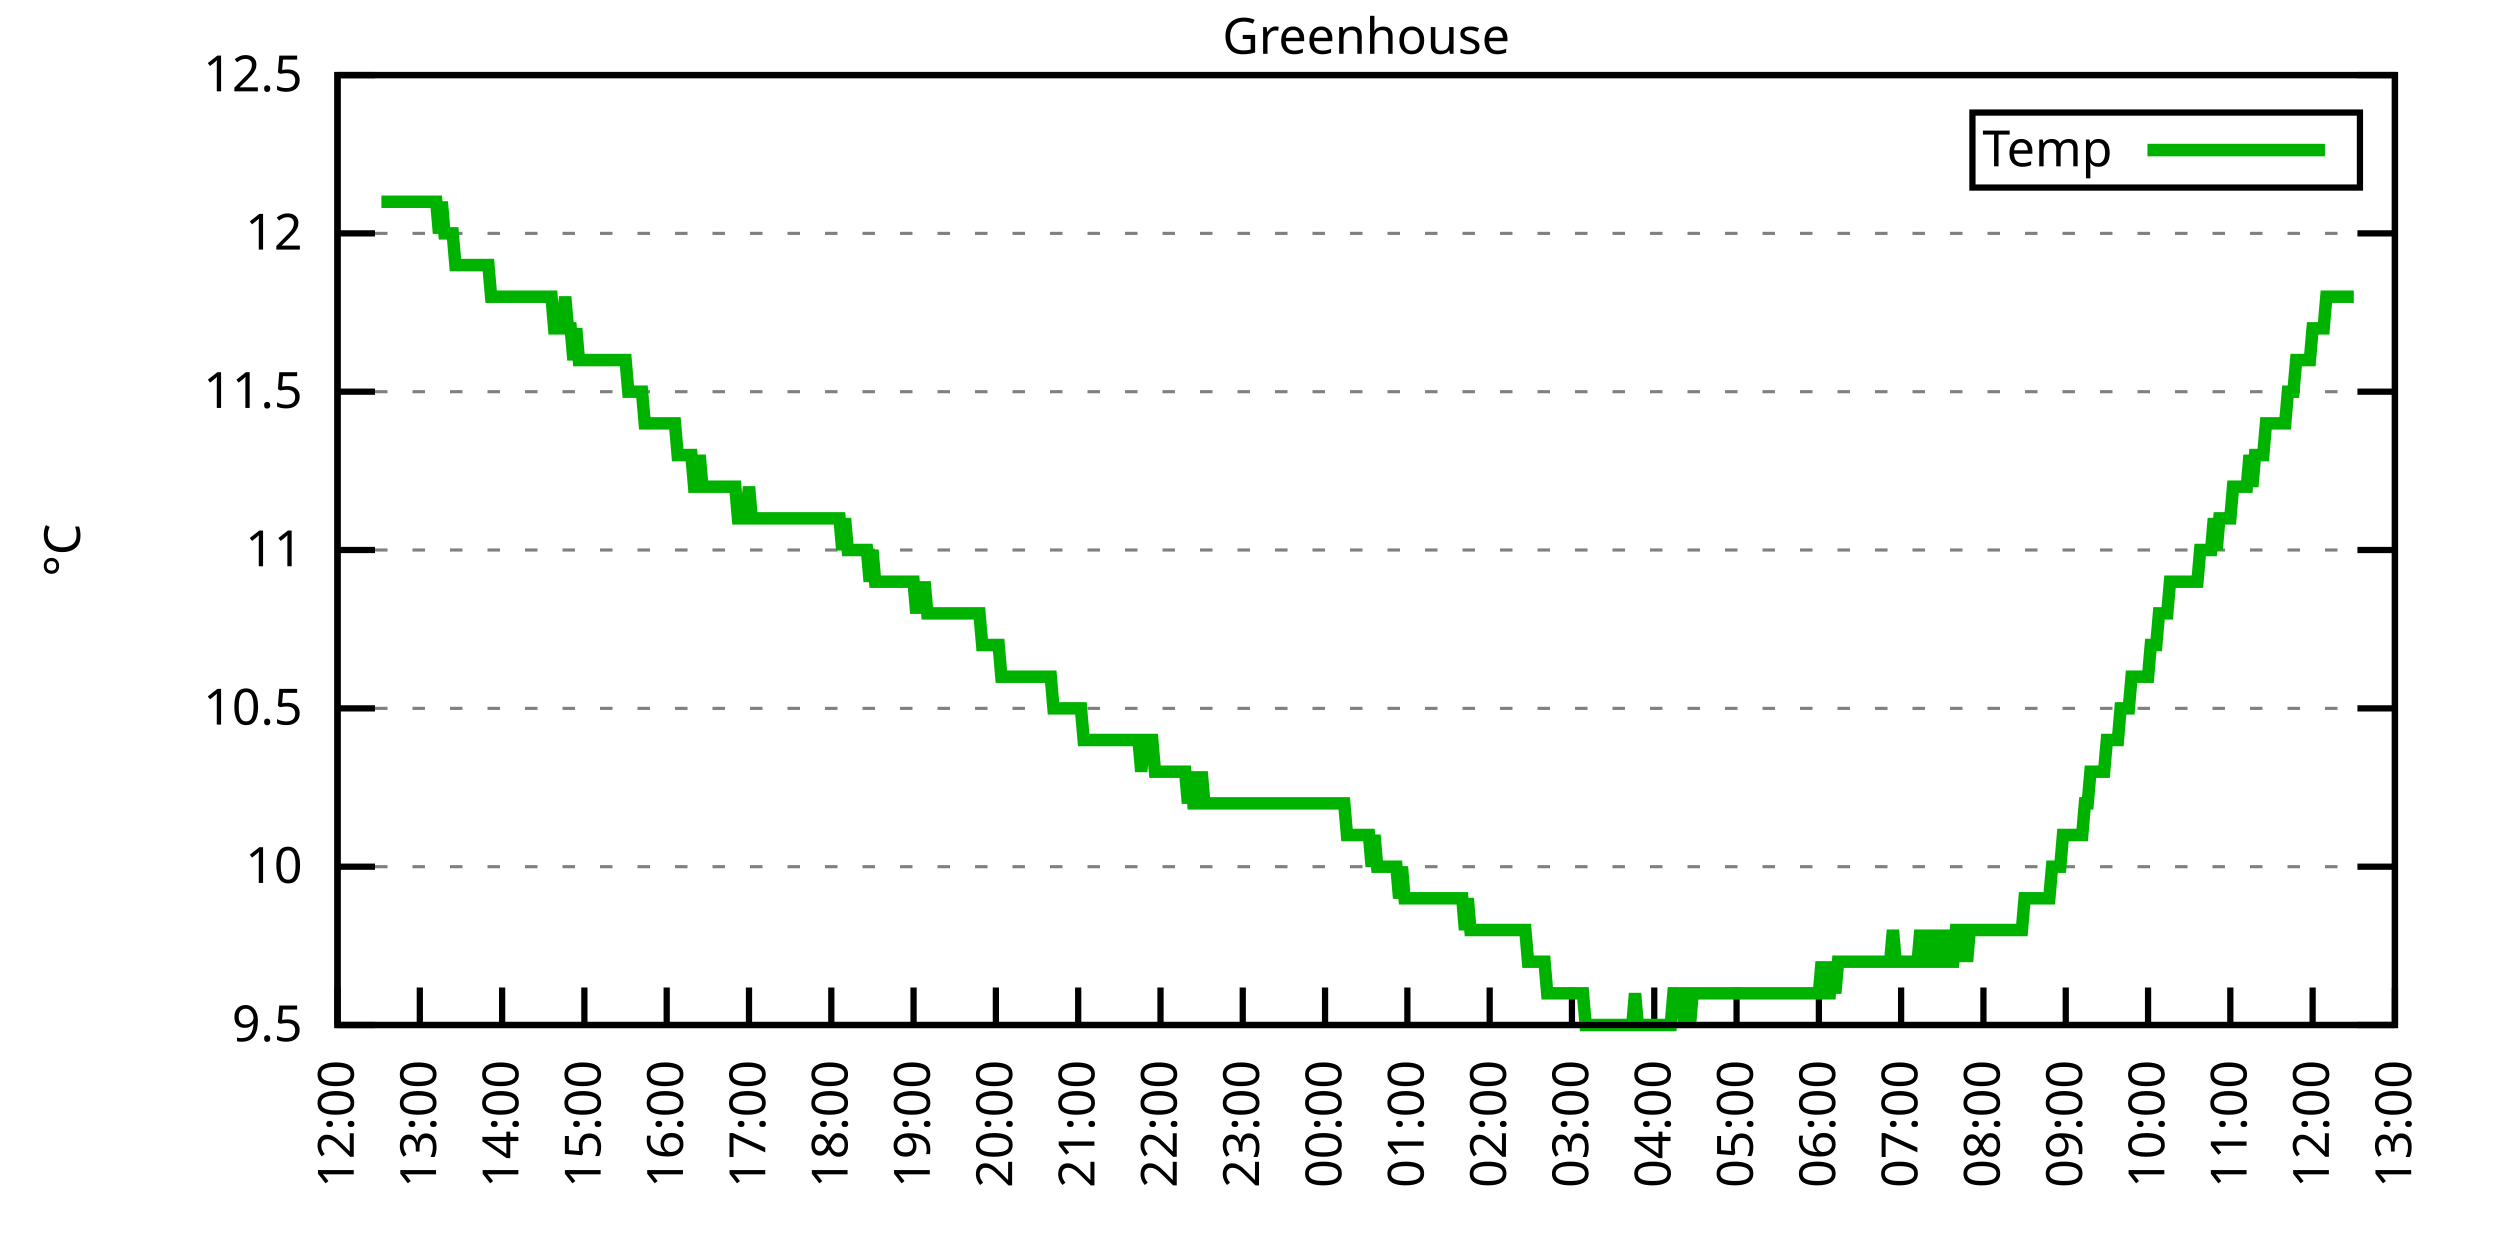
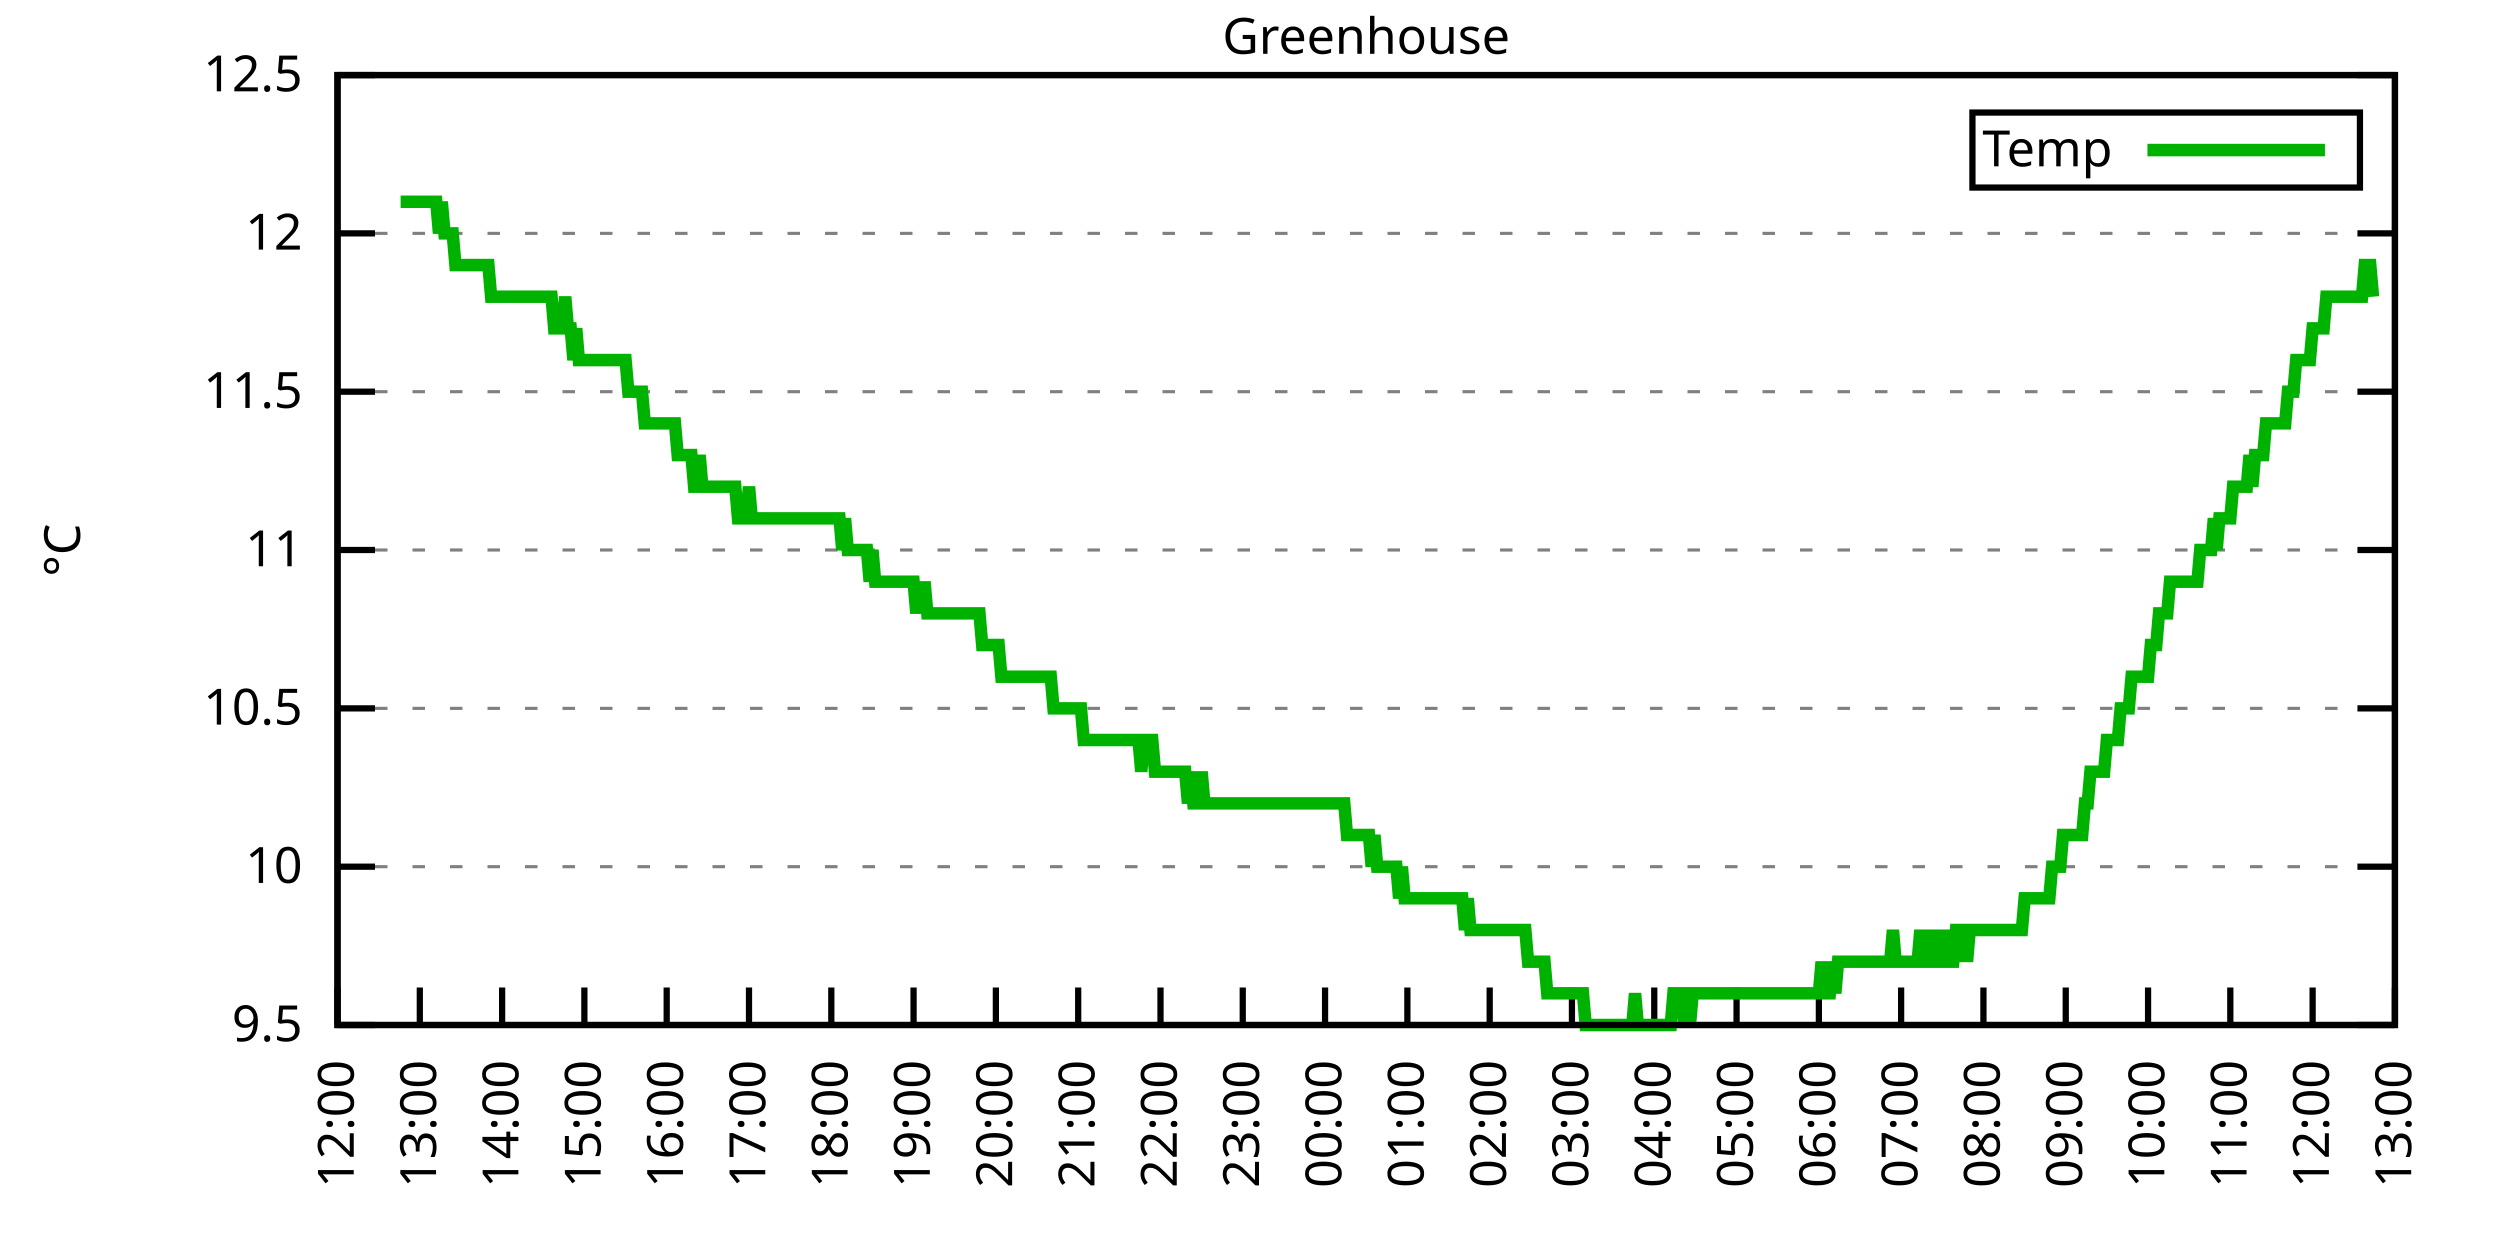
<svg xmlns="http://www.w3.org/2000/svg" xmlns:xlink="http://www.w3.org/1999/xlink" width="400" height="200" viewBox="0 0 400 200">
  <g id="gnuplot_canvas">
    <rect x="0" y="0" width="400" height="200" fill="none" />
    <defs>
      <circle id="gpDot" r="0.5" stroke-width="0.5" stroke="currentColor" />
      <path id="gpPt0" stroke-width="0.333" stroke="currentColor" d="M-1,0 h2 M0,-1 v2" />
      <path id="gpPt1" stroke-width="0.333" stroke="currentColor" d="M-1,-1 L1,1 M1,-1 L-1,1" />
      <path id="gpPt2" stroke-width="0.333" stroke="currentColor" d="M-1,0 L1,0 M0,-1 L0,1 M-1,-1 L1,1 M-1,1 L1,-1" />
      <rect id="gpPt3" stroke-width="0.333" stroke="currentColor" x="-1" y="-1" width="2" height="2" />
      <rect id="gpPt4" stroke-width="0.333" stroke="currentColor" fill="currentColor" x="-1" y="-1" width="2" height="2" />
      <circle id="gpPt5" stroke-width="0.333" stroke="currentColor" cx="0" cy="0" r="1" />
      <use xlink:href="#gpPt5" id="gpPt6" fill="currentColor" stroke="none" />
      <path id="gpPt7" stroke-width="0.333" stroke="currentColor" d="M0,-1.33 L-1.33,0.67 L1.33,0.67 z" />
      <use xlink:href="#gpPt7" id="gpPt8" fill="currentColor" stroke="none" />
      <use xlink:href="#gpPt7" id="gpPt9" stroke="currentColor" transform="rotate(180)" />
      <use xlink:href="#gpPt9" id="gpPt10" fill="currentColor" stroke="none" />
      <use xlink:href="#gpPt3" id="gpPt11" stroke="currentColor" transform="rotate(45)" />
      <use xlink:href="#gpPt11" id="gpPt12" fill="currentColor" stroke="none" />
      <path id="gpPt13" stroke-width="0.333" stroke="currentColor" d="M0,1.330 L1.265,0.411 L0.782,-1.067 L-0.782,-1.076 L-1.265,0.411 z" />
      <use xlink:href="#gpPt13" id="gpPt14" fill="currentColor" stroke="none" />
      <filter id="textbox" filterUnits="objectBoundingBox" x="0" y="0" height="1" width="1">
        <feFlood flood-color="white" flood-opacity="1" result="bgnd" />
        <feComposite in="SourceGraphic" in2="bgnd" operator="atop" />
      </filter>
      <filter id="greybox" filterUnits="objectBoundingBox" x="0" y="0" height="1" width="1">
        <feFlood flood-color="lightgrey" flood-opacity="1" result="grey" />
        <feComposite in="SourceGraphic" in2="grey" operator="atop" />
      </filter>
    </defs>
    <g fill="none" color="white" stroke="currentColor" stroke-width="1.00" stroke-linecap="butt" stroke-linejoin="miter">
</g>
    <g fill="none" color="black" stroke="currentColor" stroke-width="1.00" stroke-linecap="butt" stroke-linejoin="miter">
      <g stroke="none" shape-rendering="crispEdges">
        <polygon fill="rgb(255, 255, 255)" points="54.00,164.00 383.18,164.00 383.18,12.02 54.00,12.02 " />
      </g>
    </g>
    <g fill="none" color="black" stroke="currentColor" stroke-width="1.00" stroke-linecap="butt" stroke-linejoin="miter">
</g>
    <g fill="none" color="black" stroke="black" stroke-width="0.50" stroke-linecap="butt" stroke-linejoin="miter">
</g>
    <g fill="none" color="gray" stroke="currentColor" stroke-width="0.50" stroke-linecap="butt" stroke-linejoin="miter">
      <path stroke="gray" stroke-dasharray="2,4" class="gridline" d="M54.00,164.00 L383.19,164.00  " />
    </g>
    <g fill="none" color="gray" stroke="gray" stroke-width="1.00" stroke-linecap="butt" stroke-linejoin="miter">
</g>
    <g fill="none" color="black" stroke="currentColor" stroke-width="1.00" stroke-linecap="butt" stroke-linejoin="miter">
      <path stroke="black" d="M54.00,164.00 L60.00,164.00 M383.19,164.00 L377.19,164.00  " />
      <g transform="translate(48.40,166.60)" stroke="none" fill="black" font-family="Sans" font-size="8.00" text-anchor="end">
        <text>
          <tspan font-family="Sans"> 9.5</tspan>
        </text>
      </g>
    </g>
    <g fill="none" color="black" stroke="currentColor" stroke-width="1.00" stroke-linecap="butt" stroke-linejoin="miter">
</g>
    <g fill="none" color="black" stroke="black" stroke-width="0.50" stroke-linecap="butt" stroke-linejoin="miter">
</g>
    <g fill="none" color="gray" stroke="currentColor" stroke-width="0.50" stroke-linecap="butt" stroke-linejoin="miter">
      <path stroke="gray" stroke-dasharray="2,4" class="gridline" d="M54.00,138.67 L383.19,138.67  " />
    </g>
    <g fill="none" color="gray" stroke="gray" stroke-width="1.00" stroke-linecap="butt" stroke-linejoin="miter">
</g>
    <g fill="none" color="black" stroke="currentColor" stroke-width="1.00" stroke-linecap="butt" stroke-linejoin="miter">
      <path stroke="black" d="M54.00,138.67 L60.00,138.67 M383.19,138.67 L377.19,138.67  " />
      <g transform="translate(48.40,141.27)" stroke="none" fill="black" font-family="Sans" font-size="8.00" text-anchor="end">
        <text>
          <tspan font-family="Sans"> 10</tspan>
        </text>
      </g>
    </g>
    <g fill="none" color="black" stroke="currentColor" stroke-width="1.00" stroke-linecap="butt" stroke-linejoin="miter">
</g>
    <g fill="none" color="black" stroke="black" stroke-width="0.50" stroke-linecap="butt" stroke-linejoin="miter">
</g>
    <g fill="none" color="gray" stroke="currentColor" stroke-width="0.50" stroke-linecap="butt" stroke-linejoin="miter">
      <path stroke="gray" stroke-dasharray="2,4" class="gridline" d="M54.00,113.34 L383.19,113.34  " />
    </g>
    <g fill="none" color="gray" stroke="gray" stroke-width="1.00" stroke-linecap="butt" stroke-linejoin="miter">
</g>
    <g fill="none" color="black" stroke="currentColor" stroke-width="1.00" stroke-linecap="butt" stroke-linejoin="miter">
      <path stroke="black" d="M54.00,113.34 L60.00,113.34 M383.19,113.34 L377.19,113.34  " />
      <g transform="translate(48.40,115.94)" stroke="none" fill="black" font-family="Sans" font-size="8.00" text-anchor="end">
        <text>
          <tspan font-family="Sans"> 10.5</tspan>
        </text>
      </g>
    </g>
    <g fill="none" color="black" stroke="currentColor" stroke-width="1.00" stroke-linecap="butt" stroke-linejoin="miter">
</g>
    <g fill="none" color="black" stroke="black" stroke-width="0.50" stroke-linecap="butt" stroke-linejoin="miter">
</g>
    <g fill="none" color="gray" stroke="currentColor" stroke-width="0.50" stroke-linecap="butt" stroke-linejoin="miter">
      <path stroke="gray" stroke-dasharray="2,4" class="gridline" d="M54.00,88.00 L383.19,88.00  " />
    </g>
    <g fill="none" color="gray" stroke="gray" stroke-width="1.00" stroke-linecap="butt" stroke-linejoin="miter">
</g>
    <g fill="none" color="black" stroke="currentColor" stroke-width="1.00" stroke-linecap="butt" stroke-linejoin="miter">
      <path stroke="black" d="M54.00,88.00 L60.00,88.00 M383.19,88.00 L377.19,88.00  " />
      <g transform="translate(48.40,90.60)" stroke="none" fill="black" font-family="Sans" font-size="8.00" text-anchor="end">
        <text>
          <tspan font-family="Sans"> 11</tspan>
        </text>
      </g>
    </g>
    <g fill="none" color="black" stroke="currentColor" stroke-width="1.00" stroke-linecap="butt" stroke-linejoin="miter">
</g>
    <g fill="none" color="black" stroke="black" stroke-width="0.50" stroke-linecap="butt" stroke-linejoin="miter">
</g>
    <g fill="none" color="gray" stroke="currentColor" stroke-width="0.50" stroke-linecap="butt" stroke-linejoin="miter">
      <path stroke="gray" stroke-dasharray="2,4" class="gridline" d="M54.00,62.67 L383.19,62.67  " />
    </g>
    <g fill="none" color="gray" stroke="gray" stroke-width="1.00" stroke-linecap="butt" stroke-linejoin="miter">
</g>
    <g fill="none" color="black" stroke="currentColor" stroke-width="1.00" stroke-linecap="butt" stroke-linejoin="miter">
      <path stroke="black" d="M54.00,62.67 L60.00,62.67 M383.19,62.67 L377.19,62.67  " />
      <g transform="translate(48.40,65.27)" stroke="none" fill="black" font-family="Sans" font-size="8.00" text-anchor="end">
        <text>
          <tspan font-family="Sans"> 11.5</tspan>
        </text>
      </g>
    </g>
    <g fill="none" color="black" stroke="currentColor" stroke-width="1.00" stroke-linecap="butt" stroke-linejoin="miter">
</g>
    <g fill="none" color="black" stroke="black" stroke-width="0.50" stroke-linecap="butt" stroke-linejoin="miter">
</g>
    <g fill="none" color="gray" stroke="currentColor" stroke-width="0.50" stroke-linecap="butt" stroke-linejoin="miter">
      <path stroke="gray" stroke-dasharray="2,4" class="gridline" d="M54.00,37.34 L383.19,37.34  " />
    </g>
    <g fill="none" color="gray" stroke="gray" stroke-width="1.00" stroke-linecap="butt" stroke-linejoin="miter">
</g>
    <g fill="none" color="black" stroke="currentColor" stroke-width="1.00" stroke-linecap="butt" stroke-linejoin="miter">
      <path stroke="black" d="M54.00,37.34 L60.00,37.34 M383.19,37.34 L377.19,37.34  " />
      <g transform="translate(48.40,39.94)" stroke="none" fill="black" font-family="Sans" font-size="8.00" text-anchor="end">
        <text>
          <tspan font-family="Sans"> 12</tspan>
        </text>
      </g>
    </g>
    <g fill="none" color="black" stroke="currentColor" stroke-width="1.00" stroke-linecap="butt" stroke-linejoin="miter">
</g>
    <g fill="none" color="black" stroke="black" stroke-width="0.50" stroke-linecap="butt" stroke-linejoin="miter">
</g>
    <g fill="none" color="gray" stroke="currentColor" stroke-width="0.50" stroke-linecap="butt" stroke-linejoin="miter">
      <path stroke="gray" stroke-dasharray="2,4" class="gridline" d="M54.00,12.01 L383.19,12.01  " />
    </g>
    <g fill="none" color="gray" stroke="gray" stroke-width="1.00" stroke-linecap="butt" stroke-linejoin="miter">
</g>
    <g fill="none" color="black" stroke="currentColor" stroke-width="1.00" stroke-linecap="butt" stroke-linejoin="miter">
      <path stroke="black" d="M54.00,12.01 L60.00,12.01 M383.19,12.01 L377.19,12.01  " />
      <g transform="translate(48.40,14.61)" stroke="none" fill="black" font-family="Sans" font-size="8.00" text-anchor="end">
        <text>
          <tspan font-family="Sans"> 12.5</tspan>
        </text>
      </g>
    </g>
    <g fill="none" color="black" stroke="currentColor" stroke-width="1.00" stroke-linecap="butt" stroke-linejoin="miter">
      <path stroke="black" d="M54.00,164.00 L54.00,158.00  " />
      <g transform="translate(56.60,169.60) rotate(270.00)" stroke="none" fill="black" font-family="Sans" font-size="8.00" text-anchor="end">
        <text>
          <tspan font-family="Sans">12:00</tspan>
        </text>
      </g>
    </g>
    <g fill="none" color="black" stroke="currentColor" stroke-width="1.00" stroke-linecap="butt" stroke-linejoin="miter">
      <path stroke="black" d="M67.17,164.00 L67.17,158.00  " />
      <g transform="translate(69.77,169.60) rotate(270.00)" stroke="none" fill="black" font-family="Sans" font-size="8.00" text-anchor="end">
        <text>
          <tspan font-family="Sans">13:00</tspan>
        </text>
      </g>
    </g>
    <g fill="none" color="black" stroke="currentColor" stroke-width="1.00" stroke-linecap="butt" stroke-linejoin="miter">
      <path stroke="black" d="M80.34,164.00 L80.34,158.00  " />
      <g transform="translate(82.94,169.60) rotate(270.00)" stroke="none" fill="black" font-family="Sans" font-size="8.00" text-anchor="end">
        <text>
          <tspan font-family="Sans">14:00</tspan>
        </text>
      </g>
    </g>
    <g fill="none" color="black" stroke="currentColor" stroke-width="1.00" stroke-linecap="butt" stroke-linejoin="miter">
      <path stroke="black" d="M93.50,164.00 L93.50,158.00  " />
      <g transform="translate(96.10,169.60) rotate(270.00)" stroke="none" fill="black" font-family="Sans" font-size="8.00" text-anchor="end">
        <text>
          <tspan font-family="Sans">15:00</tspan>
        </text>
      </g>
    </g>
    <g fill="none" color="black" stroke="currentColor" stroke-width="1.00" stroke-linecap="butt" stroke-linejoin="miter">
      <path stroke="black" d="M106.67,164.00 L106.67,158.00  " />
      <g transform="translate(109.27,169.60) rotate(270.00)" stroke="none" fill="black" font-family="Sans" font-size="8.00" text-anchor="end">
        <text>
          <tspan font-family="Sans">16:00</tspan>
        </text>
      </g>
    </g>
    <g fill="none" color="black" stroke="currentColor" stroke-width="1.00" stroke-linecap="butt" stroke-linejoin="miter">
      <path stroke="black" d="M119.84,164.00 L119.84,158.00  " />
      <g transform="translate(122.44,169.60) rotate(270.00)" stroke="none" fill="black" font-family="Sans" font-size="8.00" text-anchor="end">
        <text>
          <tspan font-family="Sans">17:00</tspan>
        </text>
      </g>
    </g>
    <g fill="none" color="black" stroke="currentColor" stroke-width="1.00" stroke-linecap="butt" stroke-linejoin="miter">
      <path stroke="black" d="M133.01,164.00 L133.01,158.00  " />
      <g transform="translate(135.61,169.60) rotate(270.00)" stroke="none" fill="black" font-family="Sans" font-size="8.00" text-anchor="end">
        <text>
          <tspan font-family="Sans">18:00</tspan>
        </text>
      </g>
    </g>
    <g fill="none" color="black" stroke="currentColor" stroke-width="1.00" stroke-linecap="butt" stroke-linejoin="miter">
      <path stroke="black" d="M146.17,164.00 L146.17,158.00  " />
      <g transform="translate(148.77,169.60) rotate(270.00)" stroke="none" fill="black" font-family="Sans" font-size="8.00" text-anchor="end">
        <text>
          <tspan font-family="Sans">19:00</tspan>
        </text>
      </g>
    </g>
    <g fill="none" color="black" stroke="currentColor" stroke-width="1.00" stroke-linecap="butt" stroke-linejoin="miter">
      <path stroke="black" d="M159.34,164.00 L159.34,158.00  " />
      <g transform="translate(161.94,169.60) rotate(270.00)" stroke="none" fill="black" font-family="Sans" font-size="8.00" text-anchor="end">
        <text>
          <tspan font-family="Sans">20:00</tspan>
        </text>
      </g>
    </g>
    <g fill="none" color="black" stroke="currentColor" stroke-width="1.00" stroke-linecap="butt" stroke-linejoin="miter">
      <path stroke="black" d="M172.51,164.00 L172.51,158.00  " />
      <g transform="translate(175.11,169.60) rotate(270.00)" stroke="none" fill="black" font-family="Sans" font-size="8.00" text-anchor="end">
        <text>
          <tspan font-family="Sans">21:00</tspan>
        </text>
      </g>
    </g>
    <g fill="none" color="black" stroke="currentColor" stroke-width="1.00" stroke-linecap="butt" stroke-linejoin="miter">
      <path stroke="black" d="M185.68,164.00 L185.68,158.00  " />
      <g transform="translate(188.28,169.60) rotate(270.00)" stroke="none" fill="black" font-family="Sans" font-size="8.00" text-anchor="end">
        <text>
          <tspan font-family="Sans">22:00</tspan>
        </text>
      </g>
    </g>
    <g fill="none" color="black" stroke="currentColor" stroke-width="1.00" stroke-linecap="butt" stroke-linejoin="miter">
      <path stroke="black" d="M198.84,164.00 L198.84,158.00  " />
      <g transform="translate(201.44,169.60) rotate(270.00)" stroke="none" fill="black" font-family="Sans" font-size="8.00" text-anchor="end">
        <text>
          <tspan font-family="Sans">23:00</tspan>
        </text>
      </g>
    </g>
    <g fill="none" color="black" stroke="currentColor" stroke-width="1.00" stroke-linecap="butt" stroke-linejoin="miter">
      <path stroke="black" d="M212.01,164.00 L212.01,158.00  " />
      <g transform="translate(214.61,169.60) rotate(270.00)" stroke="none" fill="black" font-family="Sans" font-size="8.00" text-anchor="end">
        <text>
          <tspan font-family="Sans">00:00</tspan>
        </text>
      </g>
    </g>
    <g fill="none" color="black" stroke="currentColor" stroke-width="1.00" stroke-linecap="butt" stroke-linejoin="miter">
      <path stroke="black" d="M225.18,164.00 L225.18,158.00  " />
      <g transform="translate(227.78,169.60) rotate(270.00)" stroke="none" fill="black" font-family="Sans" font-size="8.00" text-anchor="end">
        <text>
          <tspan font-family="Sans">01:00</tspan>
        </text>
      </g>
    </g>
    <g fill="none" color="black" stroke="currentColor" stroke-width="1.00" stroke-linecap="butt" stroke-linejoin="miter">
      <path stroke="black" d="M238.35,164.00 L238.35,158.00  " />
      <g transform="translate(240.95,169.60) rotate(270.00)" stroke="none" fill="black" font-family="Sans" font-size="8.00" text-anchor="end">
        <text>
          <tspan font-family="Sans">02:00</tspan>
        </text>
      </g>
    </g>
    <g fill="none" color="black" stroke="currentColor" stroke-width="1.00" stroke-linecap="butt" stroke-linejoin="miter">
      <path stroke="black" d="M251.51,164.00 L251.51,158.00  " />
      <g transform="translate(254.11,169.60) rotate(270.00)" stroke="none" fill="black" font-family="Sans" font-size="8.00" text-anchor="end">
        <text>
          <tspan font-family="Sans">03:00</tspan>
        </text>
      </g>
    </g>
    <g fill="none" color="black" stroke="currentColor" stroke-width="1.00" stroke-linecap="butt" stroke-linejoin="miter">
      <path stroke="black" d="M264.68,164.00 L264.68,158.00  " />
      <g transform="translate(267.28,169.60) rotate(270.00)" stroke="none" fill="black" font-family="Sans" font-size="8.00" text-anchor="end">
        <text>
          <tspan font-family="Sans">04:00</tspan>
        </text>
      </g>
    </g>
    <g fill="none" color="black" stroke="currentColor" stroke-width="1.00" stroke-linecap="butt" stroke-linejoin="miter">
      <path stroke="black" d="M277.85,164.00 L277.85,158.00  " />
      <g transform="translate(280.45,169.60) rotate(270.00)" stroke="none" fill="black" font-family="Sans" font-size="8.00" text-anchor="end">
        <text>
          <tspan font-family="Sans">05:00</tspan>
        </text>
      </g>
    </g>
    <g fill="none" color="black" stroke="currentColor" stroke-width="1.00" stroke-linecap="butt" stroke-linejoin="miter">
      <path stroke="black" d="M291.02,164.00 L291.02,158.00  " />
      <g transform="translate(293.62,169.60) rotate(270.00)" stroke="none" fill="black" font-family="Sans" font-size="8.00" text-anchor="end">
        <text>
          <tspan font-family="Sans">06:00</tspan>
        </text>
      </g>
    </g>
    <g fill="none" color="black" stroke="currentColor" stroke-width="1.00" stroke-linecap="butt" stroke-linejoin="miter">
      <path stroke="black" d="M304.18,164.00 L304.18,158.00  " />
      <g transform="translate(306.78,169.60) rotate(270.00)" stroke="none" fill="black" font-family="Sans" font-size="8.00" text-anchor="end">
        <text>
          <tspan font-family="Sans">07:00</tspan>
        </text>
      </g>
    </g>
    <g fill="none" color="black" stroke="currentColor" stroke-width="1.00" stroke-linecap="butt" stroke-linejoin="miter">
      <path stroke="black" d="M317.35,164.00 L317.35,158.00  " />
      <g transform="translate(319.95,169.60) rotate(270.00)" stroke="none" fill="black" font-family="Sans" font-size="8.00" text-anchor="end">
        <text>
          <tspan font-family="Sans">08:00</tspan>
        </text>
      </g>
    </g>
    <g fill="none" color="black" stroke="currentColor" stroke-width="1.00" stroke-linecap="butt" stroke-linejoin="miter">
      <path stroke="black" d="M330.52,164.00 L330.52,158.00  " />
      <g transform="translate(333.12,169.60) rotate(270.00)" stroke="none" fill="black" font-family="Sans" font-size="8.00" text-anchor="end">
        <text>
          <tspan font-family="Sans">09:00</tspan>
        </text>
      </g>
    </g>
    <g fill="none" color="black" stroke="currentColor" stroke-width="1.00" stroke-linecap="butt" stroke-linejoin="miter">
      <path stroke="black" d="M343.69,164.00 L343.69,158.00  " />
      <g transform="translate(346.29,169.60) rotate(270.00)" stroke="none" fill="black" font-family="Sans" font-size="8.00" text-anchor="end">
        <text>
          <tspan font-family="Sans">10:00</tspan>
        </text>
      </g>
    </g>
    <g fill="none" color="black" stroke="currentColor" stroke-width="1.00" stroke-linecap="butt" stroke-linejoin="miter">
      <path stroke="black" d="M356.85,164.00 L356.85,158.00  " />
      <g transform="translate(359.45,169.60) rotate(270.00)" stroke="none" fill="black" font-family="Sans" font-size="8.00" text-anchor="end">
        <text>
          <tspan font-family="Sans">11:00</tspan>
        </text>
      </g>
    </g>
    <g fill="none" color="black" stroke="currentColor" stroke-width="1.00" stroke-linecap="butt" stroke-linejoin="miter">
      <path stroke="black" d="M370.02,164.00 L370.02,158.00  " />
      <g transform="translate(372.62,169.60) rotate(270.00)" stroke="none" fill="black" font-family="Sans" font-size="8.00" text-anchor="end">
        <text>
          <tspan font-family="Sans">12:00</tspan>
        </text>
      </g>
    </g>
    <g fill="none" color="black" stroke="currentColor" stroke-width="1.00" stroke-linecap="butt" stroke-linejoin="miter">
      <path stroke="black" d="M383.19,164.00 L383.19,158.00  " />
      <g transform="translate(385.79,169.60) rotate(270.00)" stroke="none" fill="black" font-family="Sans" font-size="8.00" text-anchor="end">
        <text>
          <tspan font-family="Sans">13:00</tspan>
        </text>
      </g>
    </g>
    <g fill="none" color="black" stroke="currentColor" stroke-width="1.00" stroke-linecap="butt" stroke-linejoin="miter">
</g>
    <g fill="none" color="black" stroke="currentColor" stroke-width="1.00" stroke-linecap="butt" stroke-linejoin="miter">
      <path stroke="black" d="M54.00,12.01 L54.00,164.00 L383.19,164.00 L383.19,12.01 L54.00,12.01 Z  " />
    </g>
    <g fill="none" color="black" stroke="currentColor" stroke-width="1.00" stroke-linecap="butt" stroke-linejoin="miter">
</g>
    <g fill="none" color="black" stroke="currentColor" stroke-width="1.00" stroke-linecap="butt" stroke-linejoin="miter">
      <path stroke="black" d="M315.59,30.01 L315.59,18.01 L377.59,18.01 L377.59,30.01 L315.59,30.01 Z  " />
    </g>
    <g id="Greenhouse_plot_1">
      <g fill="none" color="white" stroke="black" stroke-width="2.00" stroke-linecap="butt" stroke-linejoin="miter">
</g>
      <g fill="none" color="black" stroke="currentColor" stroke-width="2.00" stroke-linecap="butt" stroke-linejoin="miter">
        <g transform="translate(337.99,26.61)" stroke="none" fill="black" font-family="Sans" font-size="8.00" text-anchor="end">
          <text>
            <tspan font-family="Sans">Temp</tspan>
          </text>
        </g>
      </g>
      <g fill="none" color="black" stroke="currentColor" stroke-width="2.00" stroke-linecap="butt" stroke-linejoin="miter">
-         <path stroke="rgb(  0, 178,   0)" d="M343.59,24.01 L371.99,24.01 M61.02,32.28 L61.46,32.28 L61.90,32.28 L62.34,32.28 L62.78,32.28 L63.22,32.28   L63.66,32.28 L64.10,32.28 L64.53,32.28 L64.97,32.28 L65.41,32.28 L65.85,32.28 L66.29,32.28 L66.73,32.28   L67.17,32.28 L67.61,32.28 L68.05,32.28 L68.48,32.28 L68.92,32.28 L69.36,32.28 L69.80,32.28 L70.24,37.34   L70.68,32.28 L71.12,37.34 L71.56,37.34 L72.00,37.34 L72.43,37.34 L72.87,42.41 L73.31,42.41 L73.75,42.41   L74.19,42.41 L74.63,42.41 L75.07,42.41 L75.51,42.41 L75.95,42.41 L76.38,42.41 L76.82,42.41 L77.26,42.41   L77.70,42.41 L78.14,42.41 L78.58,47.47 L79.02,47.47 L79.46,47.47 L79.90,47.47 L80.34,47.47 L80.77,47.47   L81.21,47.47 L81.65,47.47 L82.09,47.47 L82.53,47.47 L82.97,47.47 L83.41,47.47 L83.85,47.47 L84.29,47.47   L84.72,47.47 L85.16,47.47 L85.60,47.47 L86.04,47.47 L86.48,47.47 L86.92,47.47 L87.36,47.47 L87.80,47.47   L88.24,47.47 L88.67,52.54 L89.11,52.54 L89.55,52.54 L89.99,52.54 L90.43,47.47 L90.87,52.54 L91.31,52.54   L91.75,57.61 L92.19,52.54 L92.62,57.61 L93.06,57.61 L93.50,57.61 L93.94,57.61 L94.38,57.61 L94.82,57.61   L95.26,57.61 L95.70,57.61 L96.14,57.61 L96.58,57.61 L97.01,57.61 L97.45,57.61 L97.89,57.61 L98.33,57.61   L98.77,57.61 L99.21,57.61 L99.65,57.61 L100.09,57.61 L100.53,62.67 L100.96,62.67 L101.40,62.67 L101.84,62.67   L102.28,62.67 L102.72,62.67 L103.16,67.74 L103.60,67.74 L104.04,67.74 L104.48,67.74 L104.91,67.74 L105.35,67.74   L105.79,67.74 L106.23,67.74 L106.67,67.74 L107.11,67.74 L107.55,67.74 L107.99,67.74 L108.43,72.81 L108.87,72.81   L109.30,72.81 L109.74,72.81 L110.18,72.81 L110.62,72.81 L111.06,77.87 L111.50,77.87 L111.94,72.81 L112.38,77.87   L112.82,77.87 L113.25,77.87 L113.69,77.87 L114.13,77.87 L114.57,77.87 L115.01,77.87 L115.45,77.87 L115.89,77.87   L116.33,77.87 L116.77,77.87 L117.20,77.87 L117.64,77.87 L118.08,82.94 L118.52,82.94 L118.96,82.94 L119.40,82.94   L119.84,77.87 L120.28,82.94 L120.72,82.94 L121.15,82.94 L121.59,82.94 L122.03,82.94 L122.47,82.94 L122.91,82.94   L123.35,82.94 L123.79,82.94 L124.23,82.94 L124.67,82.94 L125.11,82.94 L125.54,82.94 L125.98,82.94 L126.42,82.94   L126.86,82.94 L127.30,82.94 L127.74,82.94 L128.18,82.94 L128.62,82.94 L129.06,82.94 L129.49,82.94 L129.93,82.94   L130.37,82.94 L130.81,82.94 L131.25,82.94 L131.69,82.94 L132.13,82.94 L132.57,82.94 L133.01,82.94 L133.44,82.94   L133.88,82.94 L134.32,82.94 L134.76,88.00 L135.20,82.94 L135.64,88.00 L136.08,88.00 L136.52,88.00 L136.96,88.00   L137.39,88.00 L137.83,88.00 L138.27,88.00 L138.71,88.00 L139.15,93.07 L139.59,88.00 L140.03,93.07 L140.47,93.07   L140.91,93.07 L141.35,93.07 L141.78,93.07 L142.22,93.07 L142.66,93.07 L143.10,93.07 L143.54,93.07 L143.98,93.07   L144.42,93.07 L144.86,93.07 L145.30,93.07 L145.73,93.07 L146.17,93.07 L146.61,98.14 L147.05,93.07 L147.49,98.14   L147.93,93.07 L148.37,98.14 L148.81,98.14 L149.25,98.14 L149.68,98.14 L150.12,98.14 L150.56,98.14 L151.00,98.14   L151.44,98.14 L151.88,98.14 L152.32,98.14 L152.76,98.14 L153.20,98.14 L153.63,98.14 L154.07,98.14 L154.51,98.14   L154.95,98.14 L155.39,98.14 L155.83,98.14 L156.27,98.14 L156.71,98.14 L157.15,103.20 L157.59,103.20 L158.02,103.20   L158.46,103.20 L158.90,103.20 L159.34,103.20 L159.78,103.20 L160.22,108.27 L160.66,108.27 L161.10,108.27 L161.54,108.27   L161.97,108.27 L162.41,108.27 L162.85,108.27 L163.29,108.27 L163.73,108.27 L164.17,108.27 L164.61,108.27 L165.05,108.27   L165.49,108.27 L165.92,108.27 L166.36,108.27 L166.80,108.27 L167.24,108.27 L167.68,108.27 L168.12,108.27 L168.56,113.34   L169.00,113.34 L169.44,113.34 L169.87,113.34 L170.31,113.34 L170.75,113.34 L171.19,113.34 L171.63,113.34 L172.07,113.34   L172.51,113.34 L172.95,113.34 L173.39,118.40 L173.83,118.40 L174.26,118.40 L174.70,118.40 L175.14,118.40 L175.58,118.40   L176.02,118.40 L176.46,118.40 L176.90,118.40 L177.34,118.40 L177.78,118.40 L178.21,118.40 L178.65,118.40 L179.09,118.40   L179.53,118.40 L179.97,118.40 L180.41,118.40 L180.85,118.40 L181.29,118.40 L181.73,118.40 L182.16,118.40 L182.60,123.47   L183.04,118.40 L183.48,118.40 L183.92,118.40 L184.36,118.40 L184.80,123.47 L185.24,123.47 L185.68,123.47 L186.11,123.47   L186.55,123.47 L186.99,123.47 L187.43,123.47 L187.87,123.47 L188.31,123.47 L188.75,123.47 L189.19,123.47 L189.63,123.47   L190.07,128.54 L190.50,123.47 L190.94,128.54 L191.38,128.54 L191.82,128.54 L192.26,123.47 L192.70,128.54 L193.14,128.54   L193.58,128.54 L194.02,128.54 L194.45,128.54 L194.89,128.54 L195.33,128.54 L195.77,128.54 L196.21,128.54 L196.65,128.54   L197.09,128.54 L197.53,128.54 L197.97,128.54 L198.40,128.54 L198.84,128.54 L199.28,128.54 L199.72,128.54 L200.16,128.54   L200.60,128.54 L201.04,128.54 L201.48,128.54 L201.92,128.54 L202.35,128.54 L202.79,128.54 L203.23,128.54 L203.67,128.54   L204.11,128.54 L204.55,128.54 L204.99,128.54 L205.43,128.54 L205.87,128.54 L206.31,128.54 L206.74,128.54 L207.18,128.54   L207.62,128.54 L208.06,128.54 L208.50,128.54 L208.94,128.54 L209.38,128.54 L209.82,128.54 L210.26,128.54 L210.69,128.54   L211.13,128.54 L211.57,128.54 L212.01,128.54 L212.45,128.54 L212.89,128.54 L213.33,128.54 L213.77,128.54 L214.21,128.54   L214.64,128.54 L215.08,128.54 L215.52,133.60 L215.96,133.60 L216.40,133.60 L216.84,133.60 L217.28,133.60 L217.72,133.60   L218.16,133.60 L218.60,133.60 L219.03,133.60 L219.47,138.67 L219.91,133.60 L220.35,138.67 L220.79,138.67 L221.23,138.67   L221.67,138.67 L222.11,138.67 L222.55,138.67 L222.98,138.67 L223.42,138.67 L223.86,143.73 L224.30,138.67 L224.74,143.73   L225.18,143.73 L225.62,143.73 L226.06,143.73 L226.50,143.73 L226.93,143.73 L227.37,143.73 L227.81,143.73 L228.25,143.73   L228.69,143.73 L229.13,143.73 L229.57,143.73 L230.01,143.73 L230.45,143.73 L230.88,143.73 L231.32,143.73 L231.76,143.73   L232.20,143.73 L232.64,143.73 L233.08,143.73 L233.52,143.73 L233.96,143.73 L234.40,148.80 L234.84,143.73 L235.27,148.80   L235.71,148.80 L236.15,148.80 L236.59,148.80 L237.03,148.80 L237.47,148.80 L237.91,148.80 L238.35,148.80 L238.79,148.80   L239.22,148.80 L239.66,148.80 L240.10,148.80 L240.54,148.80 L240.98,148.80 L241.42,148.80 L241.86,148.80 L242.30,148.80   L242.74,148.80 L243.17,148.80 L243.61,148.80 L244.05,148.80 L244.49,153.87 L244.93,153.87 L245.37,153.87 L245.81,153.87   L246.25,153.87 L246.69,153.87 L247.12,153.87 L247.56,158.93 L248.00,158.93 L248.44,158.93 L248.88,158.93 L249.32,158.93   L249.76,158.93 L250.20,158.93 L250.64,158.93 L251.08,158.93 L251.51,158.93 L251.95,158.93 L252.39,158.93 L252.83,158.93   L253.27,158.93 L253.71,164.00 L254.15,164.00 L254.59,164.00 L255.03,164.00 L255.46,164.00 L255.90,164.00 L256.34,164.00   L256.78,164.00 L257.22,164.00 L257.66,164.00 L258.10,164.00 L258.54,164.00 L258.98,164.00 L259.41,164.00 L259.85,164.00   L260.29,164.00 L260.73,164.00 L261.17,164.00 L261.61,158.93 L262.05,164.00 L262.49,164.00 L262.93,164.00 L263.36,164.00   L263.80,164.00 L264.24,164.00 L264.68,164.00 L265.12,164.00 L265.56,164.00 L266.00,164.00 L266.44,164.00 L266.88,164.00   L267.32,164.00 L267.75,158.93 L268.19,158.93 L268.63,158.93 L269.07,158.93 L269.51,164.00 L269.95,158.93 L270.39,164.00   L270.83,158.93 L271.27,158.93 L271.70,158.93 L272.14,158.93 L272.58,158.93 L273.02,158.93 L273.46,158.93 L273.90,158.93   L274.34,158.93 L274.78,158.93 L275.22,158.93 L275.65,158.93 L276.09,158.93 L276.53,158.93 L276.97,158.93 L277.41,158.93   L277.85,158.93 L278.29,158.93 L278.73,158.93 L279.17,158.93 L279.60,158.93 L280.04,158.93 L280.48,158.93 L280.92,158.93   L281.36,158.93 L281.80,158.93 L282.24,158.93 L282.68,158.93 L283.12,158.93 L283.56,158.93 L283.99,158.93 L284.43,158.93   L284.87,158.93 L285.31,158.93 L285.75,158.93 L286.19,158.93 L286.63,158.93 L287.07,158.93 L287.51,158.93 L287.94,158.93   L288.38,158.93 L288.82,158.93 L289.26,158.93 L289.70,158.93 L290.14,158.93 L290.58,158.93 L291.02,158.93 L291.46,153.87   L291.89,158.93 L292.33,158.93 L292.77,158.93 L293.21,153.87 L293.65,158.93 L294.09,153.87 L294.53,153.87 L294.97,153.87   L295.41,153.87 L295.84,153.87 L296.28,153.87 L296.72,153.87 L297.16,153.87 L297.60,153.87 L298.04,153.87 L298.48,153.87   L298.92,153.87 L299.36,153.87 L299.80,153.87 L300.23,153.87 L300.67,153.87 L301.11,153.87 L301.55,153.87 L301.99,153.87   L302.43,153.87 L302.87,148.80 L303.31,153.87 L303.75,153.87 L304.18,153.87 L304.62,153.87 L305.06,153.87 L305.50,153.87   L305.94,153.87 L306.38,153.87 L306.82,153.87 L307.26,148.80 L307.70,153.87 L308.13,153.87 L308.57,153.87 L309.01,148.80   L309.45,153.87 L309.89,153.87 L310.33,148.80 L310.77,153.87 L311.21,148.80 L311.65,153.87 L312.08,153.87 L312.52,153.87   L312.96,148.80 L313.40,148.80 L313.84,153.87 L314.28,148.80 L314.72,153.87 L315.16,148.80 L315.60,148.80 L316.04,148.80   L316.47,148.80 L316.91,148.80 L317.35,148.80 L317.79,148.80 L318.23,148.80 L318.67,148.80 L319.11,148.80 L319.55,148.80   L319.99,148.80 L320.42,148.80 L320.86,148.80 L321.30,148.80 L321.74,148.80 L322.18,148.80 L322.62,148.80 L323.06,148.80   L323.50,148.80 L323.94,143.73 L324.37,143.73 L324.81,143.73 L325.25,143.73 L325.69,143.73 L326.13,143.73 L326.57,143.73   L327.01,143.73 L327.45,143.73 L327.89,143.73 L328.33,138.67 L328.76,138.67 L329.20,138.67 L329.64,138.67 L330.08,133.60   L330.52,133.60 L330.96,133.60 L331.40,133.60 L331.84,133.60 L332.28,133.60 L332.71,133.60 L333.15,133.60 L333.59,128.54   L334.03,128.54 L334.47,123.47 L334.91,123.47 L335.35,123.47 L335.79,123.47 L336.23,123.47 L336.66,123.47 L337.10,118.40   L337.54,118.40 L337.98,118.40 L338.42,118.40 L338.86,118.40 L339.30,113.34 L339.74,113.34 L340.18,113.34 L340.61,113.34   L341.05,108.27 L341.49,108.27 L341.93,108.27 L342.37,108.27 L342.81,108.27 L343.25,108.27 L343.69,108.27 L344.13,103.20   L344.57,103.20 L345.00,103.20 L345.44,98.14 L345.88,98.14 L346.32,98.14 L346.76,98.14 L347.20,93.07 L347.64,93.07   L348.08,93.07 L348.52,93.07 L348.95,93.07 L349.39,93.07 L349.83,93.07 L350.27,93.07 L350.71,93.07 L351.15,93.07   L351.59,93.07 L352.03,88.00 L352.47,88.00 L352.90,88.00 L353.34,88.00 L353.78,88.00 L354.22,82.94 L354.66,88.00   L355.10,82.94 L355.54,82.94 L355.98,82.94 L356.42,82.94 L356.85,82.94 L357.29,77.87 L357.73,77.87 L358.17,77.87   L358.61,77.87 L359.05,77.87 L359.49,77.87 L359.93,72.81 L360.37,77.87 L360.81,72.81 L361.24,72.81 L361.68,72.81   L362.12,72.81 L362.56,67.74 L363.00,67.74 L363.44,67.74 L363.88,67.74 L364.32,67.74 L364.76,67.74 L365.19,67.74   L365.63,67.74 L366.07,62.67 L366.51,62.67 L366.95,62.67 L367.39,57.61 L367.83,57.61 L368.27,57.61 L368.71,57.61   L369.14,57.61 L369.58,57.61 L370.02,52.54 L370.46,52.54 L370.90,52.54 L371.34,52.54 L371.78,52.54 L372.22,47.47   L372.66,47.47 L373.09,47.47 L373.53,47.47 L373.97,47.47 L374.41,47.47 L374.85,47.47 L375.29,47.47 L375.73,47.47   L376.17,47.47 L376.61,47.47  " />
+         <path stroke="rgb(  0, 178,   0)" d="M343.59,24.01 L371.99,24.01 M64.10,32.28 L64.53,32.28 L64.97,32.28 L65.41,32.28 L65.85,32.28 L66.29,32.28   L66.73,32.28 L67.17,32.28 L67.61,32.28 L68.05,32.28 L68.48,32.28 L68.92,32.28 L69.36,32.28 L69.80,32.28   L70.24,37.34 L70.68,32.28 L71.12,37.34 L71.56,37.34 L72.00,37.34 L72.43,37.34 L72.87,42.41 L73.31,42.41   L73.75,42.41 L74.19,42.41 L74.63,42.41 L75.07,42.41 L75.51,42.41 L75.95,42.41 L76.38,42.41 L76.82,42.41   L77.26,42.41 L77.70,42.41 L78.14,42.41 L78.58,47.47 L79.02,47.47 L79.46,47.47 L79.90,47.47 L80.34,47.47   L80.77,47.47 L81.21,47.47 L81.65,47.47 L82.09,47.47 L82.53,47.47 L82.97,47.47 L83.41,47.47 L83.85,47.47   L84.29,47.47 L84.72,47.47 L85.16,47.47 L85.60,47.47 L86.04,47.47 L86.48,47.47 L86.92,47.47 L87.36,47.47   L87.80,47.47 L88.24,47.47 L88.67,52.54 L89.11,52.54 L89.55,52.54 L89.99,52.54 L90.43,47.47 L90.87,52.54   L91.31,52.54 L91.75,57.61 L92.19,52.54 L92.62,57.61 L93.06,57.61 L93.50,57.61 L93.94,57.61 L94.38,57.61   L94.82,57.61 L95.26,57.61 L95.70,57.61 L96.14,57.61 L96.58,57.61 L97.01,57.61 L97.45,57.61 L97.89,57.61   L98.33,57.61 L98.77,57.61 L99.21,57.61 L99.65,57.61 L100.09,57.61 L100.53,62.67 L100.96,62.67 L101.40,62.67   L101.84,62.67 L102.28,62.67 L102.72,62.67 L103.16,67.74 L103.60,67.74 L104.04,67.74 L104.48,67.74 L104.91,67.74   L105.35,67.74 L105.79,67.74 L106.23,67.74 L106.67,67.74 L107.11,67.74 L107.55,67.74 L107.99,67.74 L108.43,72.81   L108.87,72.81 L109.30,72.81 L109.74,72.81 L110.18,72.81 L110.62,72.81 L111.06,77.87 L111.50,77.87 L111.94,72.81   L112.38,77.87 L112.82,77.87 L113.25,77.87 L113.69,77.87 L114.13,77.87 L114.57,77.87 L115.01,77.87 L115.45,77.87   L115.89,77.87 L116.33,77.87 L116.77,77.87 L117.20,77.87 L117.64,77.87 L118.08,82.94 L118.52,82.94 L118.96,82.94   L119.40,82.94 L119.84,77.87 L120.28,82.94 L120.72,82.94 L121.15,82.94 L121.59,82.94 L122.03,82.94 L122.47,82.94   L122.91,82.94 L123.35,82.94 L123.79,82.94 L124.23,82.94 L124.67,82.94 L125.11,82.94 L125.54,82.94 L125.98,82.94   L126.42,82.94 L126.86,82.94 L127.30,82.94 L127.74,82.94 L128.18,82.94 L128.62,82.94 L129.06,82.94 L129.49,82.94   L129.93,82.94 L130.37,82.94 L130.81,82.94 L131.25,82.94 L131.69,82.94 L132.13,82.94 L132.57,82.94 L133.01,82.94   L133.44,82.94 L133.88,82.94 L134.32,82.94 L134.76,88.00 L135.20,82.94 L135.64,88.00 L136.08,88.00 L136.52,88.00   L136.96,88.00 L137.39,88.00 L137.83,88.00 L138.27,88.00 L138.71,88.00 L139.15,93.07 L139.59,88.00 L140.03,93.07   L140.47,93.07 L140.91,93.07 L141.35,93.07 L141.78,93.07 L142.22,93.07 L142.66,93.07 L143.10,93.07 L143.54,93.07   L143.98,93.07 L144.42,93.07 L144.86,93.07 L145.30,93.07 L145.73,93.07 L146.17,93.07 L146.61,98.14 L147.05,93.07   L147.49,98.14 L147.93,93.07 L148.37,98.14 L148.81,98.14 L149.25,98.14 L149.68,98.14 L150.12,98.14 L150.56,98.14   L151.00,98.14 L151.44,98.14 L151.88,98.14 L152.32,98.14 L152.76,98.14 L153.20,98.14 L153.63,98.14 L154.07,98.14   L154.51,98.14 L154.95,98.14 L155.39,98.14 L155.83,98.14 L156.27,98.14 L156.71,98.14 L157.15,103.20 L157.59,103.20   L158.02,103.20 L158.46,103.20 L158.90,103.20 L159.34,103.20 L159.78,103.20 L160.22,108.27 L160.66,108.27 L161.10,108.27   L161.54,108.27 L161.97,108.27 L162.41,108.27 L162.85,108.27 L163.29,108.27 L163.73,108.27 L164.17,108.27 L164.61,108.27   L165.05,108.27 L165.49,108.27 L165.92,108.27 L166.36,108.27 L166.80,108.27 L167.24,108.27 L167.68,108.27 L168.12,108.27   L168.56,113.34 L169.00,113.34 L169.44,113.34 L169.87,113.34 L170.31,113.34 L170.75,113.34 L171.19,113.34 L171.63,113.34   L172.07,113.34 L172.51,113.34 L172.95,113.34 L173.39,118.40 L173.83,118.40 L174.26,118.40 L174.70,118.40 L175.14,118.40   L175.58,118.40 L176.02,118.40 L176.46,118.40 L176.90,118.40 L177.34,118.40 L177.78,118.40 L178.21,118.40 L178.65,118.40   L179.09,118.40 L179.53,118.40 L179.97,118.40 L180.41,118.40 L180.85,118.40 L181.29,118.40 L181.73,118.40 L182.16,118.40   L182.60,123.47 L183.04,118.40 L183.48,118.40 L183.92,118.40 L184.36,118.40 L184.80,123.47 L185.24,123.47 L185.68,123.47   L186.11,123.47 L186.55,123.47 L186.99,123.47 L187.43,123.47 L187.87,123.47 L188.31,123.47 L188.75,123.47 L189.19,123.47   L189.63,123.47 L190.07,128.54 L190.50,123.47 L190.94,128.54 L191.38,128.54 L191.82,128.54 L192.26,123.47 L192.70,128.54   L193.14,128.54 L193.58,128.54 L194.02,128.54 L194.45,128.54 L194.89,128.54 L195.33,128.54 L195.77,128.54 L196.21,128.54   L196.65,128.54 L197.09,128.54 L197.53,128.54 L197.97,128.54 L198.40,128.54 L198.84,128.54 L199.28,128.54 L199.72,128.54   L200.16,128.54 L200.60,128.54 L201.04,128.54 L201.48,128.54 L201.92,128.54 L202.35,128.54 L202.79,128.54 L203.23,128.54   L203.67,128.54 L204.11,128.54 L204.55,128.54 L204.99,128.54 L205.43,128.54 L205.87,128.54 L206.31,128.54 L206.74,128.54   L207.18,128.54 L207.62,128.54 L208.06,128.54 L208.50,128.54 L208.94,128.54 L209.38,128.54 L209.82,128.54 L210.26,128.54   L210.69,128.54 L211.13,128.54 L211.57,128.54 L212.01,128.54 L212.45,128.54 L212.89,128.54 L213.33,128.54 L213.77,128.54   L214.21,128.54 L214.64,128.54 L215.08,128.54 L215.52,133.60 L215.96,133.60 L216.40,133.60 L216.84,133.60 L217.28,133.60   L217.72,133.60 L218.16,133.60 L218.60,133.60 L219.03,133.60 L219.47,138.67 L219.91,133.60 L220.35,138.67 L220.79,138.67   L221.23,138.67 L221.67,138.67 L222.11,138.67 L222.55,138.67 L222.98,138.67 L223.42,138.67 L223.86,143.73 L224.30,138.67   L224.74,143.73 L225.18,143.73 L225.62,143.73 L226.06,143.73 L226.50,143.73 L226.93,143.73 L227.37,143.73 L227.81,143.73   L228.25,143.73 L228.69,143.73 L229.13,143.73 L229.57,143.73 L230.01,143.73 L230.45,143.73 L230.88,143.73 L231.32,143.73   L231.76,143.73 L232.20,143.73 L232.64,143.73 L233.08,143.73 L233.52,143.73 L233.96,143.73 L234.40,148.80 L234.84,143.73   L235.27,148.80 L235.71,148.80 L236.15,148.80 L236.59,148.80 L237.03,148.80 L237.47,148.80 L237.91,148.80 L238.35,148.80   L238.79,148.80 L239.22,148.80 L239.66,148.80 L240.10,148.80 L240.54,148.80 L240.98,148.80 L241.42,148.80 L241.86,148.80   L242.30,148.80 L242.74,148.80 L243.17,148.80 L243.61,148.80 L244.05,148.80 L244.49,153.87 L244.93,153.87 L245.37,153.87   L245.81,153.87 L246.25,153.87 L246.69,153.87 L247.12,153.87 L247.56,158.93 L248.00,158.93 L248.44,158.93 L248.88,158.93   L249.32,158.93 L249.76,158.93 L250.20,158.93 L250.64,158.93 L251.08,158.93 L251.51,158.93 L251.95,158.93 L252.39,158.93   L252.83,158.93 L253.27,158.93 L253.71,164.00 L254.15,164.00 L254.59,164.00 L255.03,164.00 L255.46,164.00 L255.90,164.00   L256.34,164.00 L256.78,164.00 L257.22,164.00 L257.66,164.00 L258.10,164.00 L258.54,164.00 L258.98,164.00 L259.41,164.00   L259.85,164.00 L260.29,164.00 L260.73,164.00 L261.17,164.00 L261.61,158.93 L262.05,164.00 L262.49,164.00 L262.93,164.00   L263.36,164.00 L263.80,164.00 L264.24,164.00 L264.68,164.00 L265.12,164.00 L265.56,164.00 L266.00,164.00 L266.44,164.00   L266.88,164.00 L267.32,164.00 L267.75,158.93 L268.19,158.93 L268.63,158.93 L269.07,158.93 L269.51,164.00 L269.95,158.93   L270.39,164.00 L270.83,158.93 L271.27,158.93 L271.70,158.93 L272.14,158.93 L272.58,158.93 L273.02,158.93 L273.46,158.93   L273.90,158.93 L274.34,158.93 L274.78,158.93 L275.22,158.93 L275.65,158.93 L276.09,158.93 L276.53,158.93 L276.97,158.93   L277.41,158.93 L277.85,158.93 L278.29,158.93 L278.73,158.93 L279.17,158.93 L279.60,158.93 L280.04,158.93 L280.48,158.93   L280.92,158.93 L281.36,158.93 L281.80,158.93 L282.24,158.93 L282.68,158.93 L283.12,158.93 L283.56,158.93 L283.99,158.93   L284.43,158.93 L284.87,158.93 L285.31,158.93 L285.75,158.93 L286.19,158.93 L286.63,158.93 L287.07,158.93 L287.51,158.93   L287.94,158.93 L288.38,158.93 L288.82,158.93 L289.26,158.93 L289.70,158.93 L290.14,158.93 L290.58,158.93 L291.02,158.93   L291.46,153.87 L291.89,158.93 L292.33,158.93 L292.77,158.93 L293.21,153.87 L293.65,158.93 L294.09,153.87 L294.53,153.87   L294.97,153.87 L295.41,153.87 L295.84,153.87 L296.28,153.87 L296.72,153.87 L297.16,153.87 L297.60,153.87 L298.04,153.87   L298.48,153.87 L298.92,153.87 L299.36,153.87 L299.80,153.87 L300.23,153.87 L300.67,153.87 L301.11,153.87 L301.55,153.87   L301.99,153.87 L302.43,153.87 L302.87,148.80 L303.31,153.87 L303.75,153.87 L304.18,153.87 L304.62,153.87 L305.06,153.87   L305.50,153.87 L305.94,153.87 L306.38,153.87 L306.82,153.87 L307.26,148.80 L307.70,153.87 L308.13,153.87 L308.57,153.87   L309.01,148.80 L309.45,153.87 L309.89,153.87 L310.33,148.80 L310.77,153.87 L311.21,148.80 L311.65,153.87 L312.08,153.87   L312.52,153.87 L312.96,148.80 L313.40,148.80 L313.84,153.87 L314.28,148.80 L314.72,153.87 L315.16,148.80 L315.60,148.80   L316.04,148.80 L316.47,148.80 L316.91,148.80 L317.35,148.80 L317.79,148.80 L318.23,148.80 L318.67,148.80 L319.11,148.80   L319.55,148.80 L319.99,148.80 L320.42,148.80 L320.86,148.80 L321.30,148.80 L321.74,148.80 L322.18,148.80 L322.62,148.80   L323.06,148.80 L323.50,148.80 L323.94,143.73 L324.37,143.73 L324.81,143.73 L325.25,143.73 L325.69,143.73 L326.13,143.73   L326.57,143.73 L327.01,143.73 L327.45,143.73 L327.89,143.73 L328.33,138.67 L328.76,138.67 L329.20,138.67 L329.64,138.67   L330.08,133.60 L330.52,133.60 L330.96,133.60 L331.40,133.60 L331.84,133.60 L332.28,133.60 L332.71,133.60 L333.15,133.60   L333.59,128.54 L334.03,128.54 L334.47,123.47 L334.91,123.47 L335.35,123.47 L335.79,123.47 L336.23,123.47 L336.66,123.47   L337.10,118.40 L337.54,118.40 L337.98,118.40 L338.42,118.40 L338.86,118.40 L339.30,113.34 L339.74,113.34 L340.18,113.34   L340.61,113.34 L341.05,108.27 L341.49,108.27 L341.93,108.27 L342.37,108.27 L342.81,108.27 L343.25,108.27 L343.69,108.27   L344.13,103.20 L344.57,103.20 L345.00,103.20 L345.44,98.14 L345.88,98.14 L346.32,98.14 L346.76,98.14 L347.20,93.07   L347.64,93.07 L348.08,93.07 L348.52,93.07 L348.95,93.07 L349.39,93.07 L349.83,93.07 L350.27,93.07 L350.71,93.07   L351.15,93.07 L351.59,93.07 L352.03,88.00 L352.47,88.00 L352.90,88.00 L353.34,88.00 L353.78,88.00 L354.22,82.94   L354.66,88.00 L355.10,82.94 L355.54,82.94 L355.98,82.94 L356.42,82.94 L356.85,82.94 L357.29,77.87 L357.73,77.87   L358.17,77.87 L358.61,77.87 L359.05,77.87 L359.49,77.87 L359.93,72.81 L360.37,77.87 L360.81,72.81 L361.24,72.81   L361.68,72.81 L362.12,72.81 L362.56,67.74 L363.00,67.74 L363.44,67.74 L363.88,67.74 L364.32,67.74 L364.76,67.74   L365.19,67.74 L365.63,67.74 L366.07,62.67 L366.51,62.67 L366.95,62.67 L367.39,57.61 L367.83,57.61 L368.27,57.61   L368.71,57.61 L369.14,57.61 L369.58,57.61 L370.02,52.54 L370.46,52.54 L370.90,52.54 L371.34,52.54 L371.78,52.54   L372.22,47.47 L372.66,47.47 L373.09,47.47 L373.53,47.47 L373.97,47.47 L374.41,47.47 L374.85,47.47 L375.29,47.47   L375.73,47.47 L376.17,47.47 L376.61,47.47 L377.05,47.47 L377.48,47.47 L377.92,47.47 L378.36,42.41 L378.80,42.41   L379.24,42.41 L379.68,47.47  " />
      </g>
    </g>
    <g fill="none" color="black" stroke="currentColor" stroke-width="2.00" stroke-linecap="butt" stroke-linejoin="miter">
</g>
    <g fill="none" color="black" stroke="black" stroke-width="1.00" stroke-linecap="butt" stroke-linejoin="miter">
</g>
    <g fill="none" color="black" stroke="currentColor" stroke-width="1.00" stroke-linecap="butt" stroke-linejoin="miter">
      <path stroke="black" d="M54.00,12.01 L54.00,164.00 L383.19,164.00 L383.19,12.01 L54.00,12.01 Z  " />
      <g transform="translate(12.80,88.01) rotate(270.00)" stroke="none" fill="black" font-family="Sans" font-size="8.00" text-anchor="middle">
        <text>
          <tspan font-family="Sans">°C</tspan>
        </text>
      </g>
    </g>
    <g fill="none" color="black" stroke="currentColor" stroke-width="1.00" stroke-linecap="butt" stroke-linejoin="miter">
</g>
    <g fill="none" color="black" stroke="currentColor" stroke-width="1.00" stroke-linecap="butt" stroke-linejoin="miter">
      <g transform="translate(218.59,8.61)" stroke="none" fill="black" font-family="Sans" font-size="8.00" text-anchor="middle">
        <text>
          <tspan font-family="Sans">Greenhouse</tspan>
        </text>
      </g>
    </g>
    <g fill="none" color="black" stroke="currentColor" stroke-width="1.00" stroke-linecap="butt" stroke-linejoin="miter">
</g>
  </g>
</svg>
